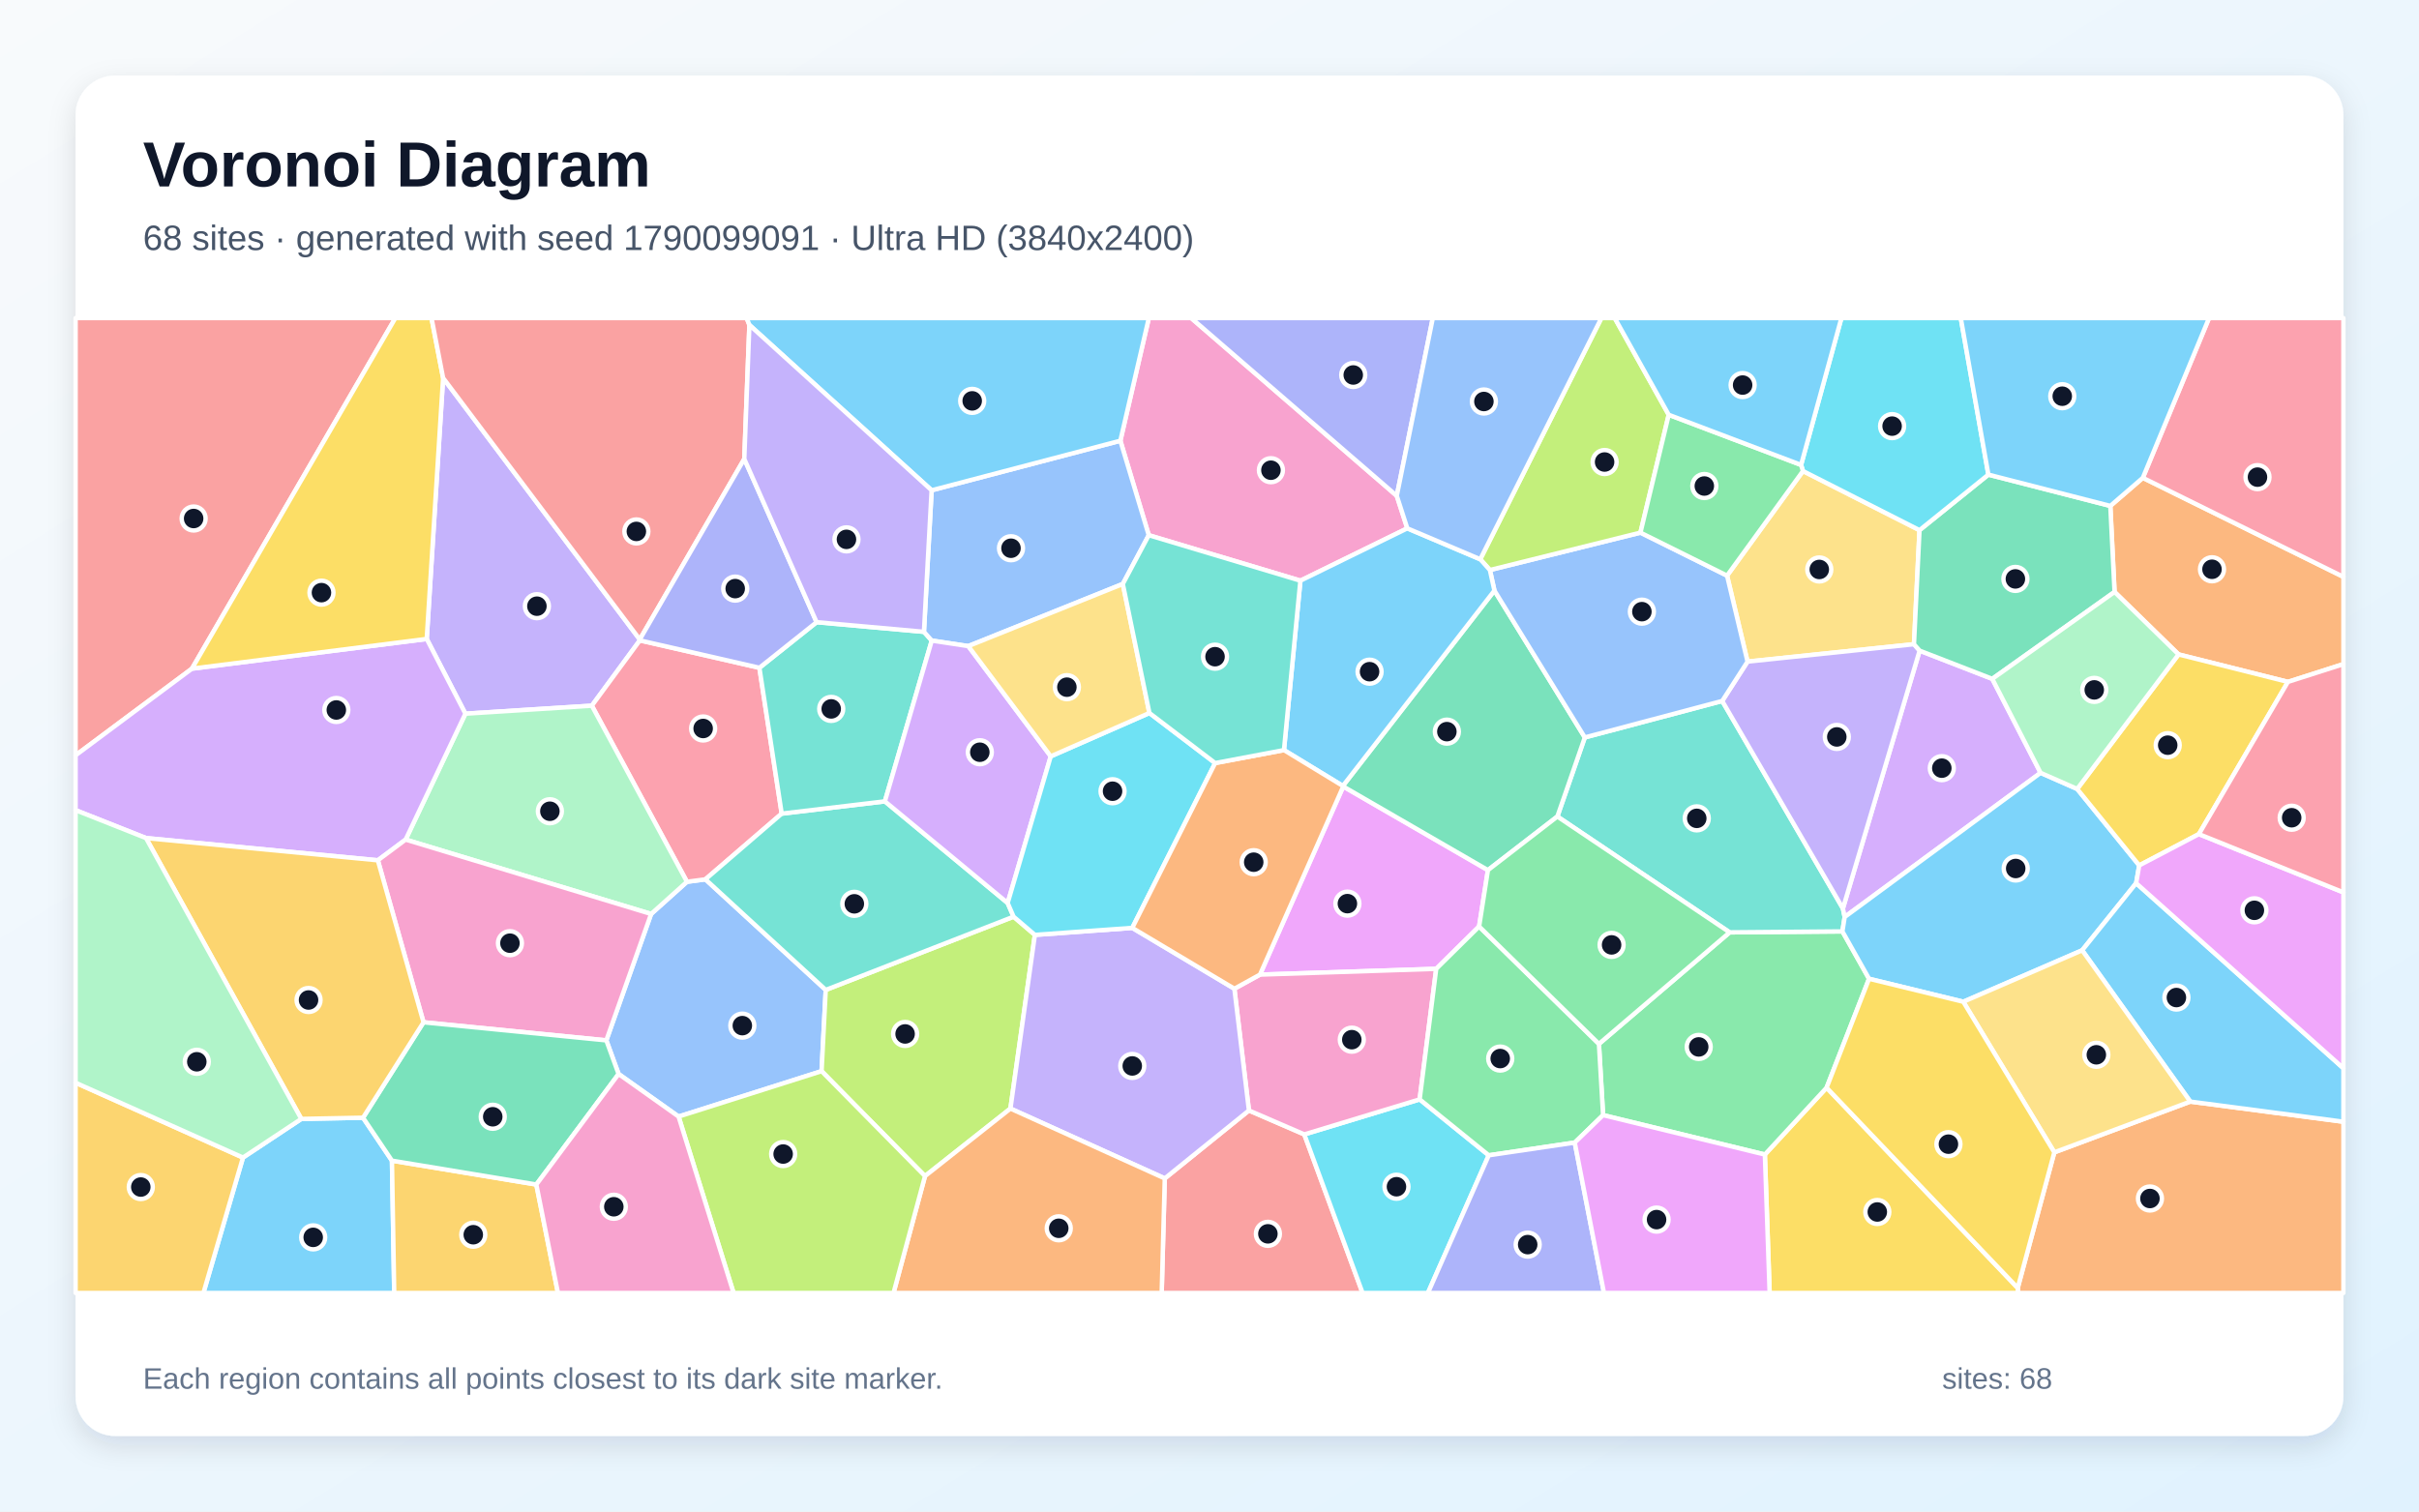
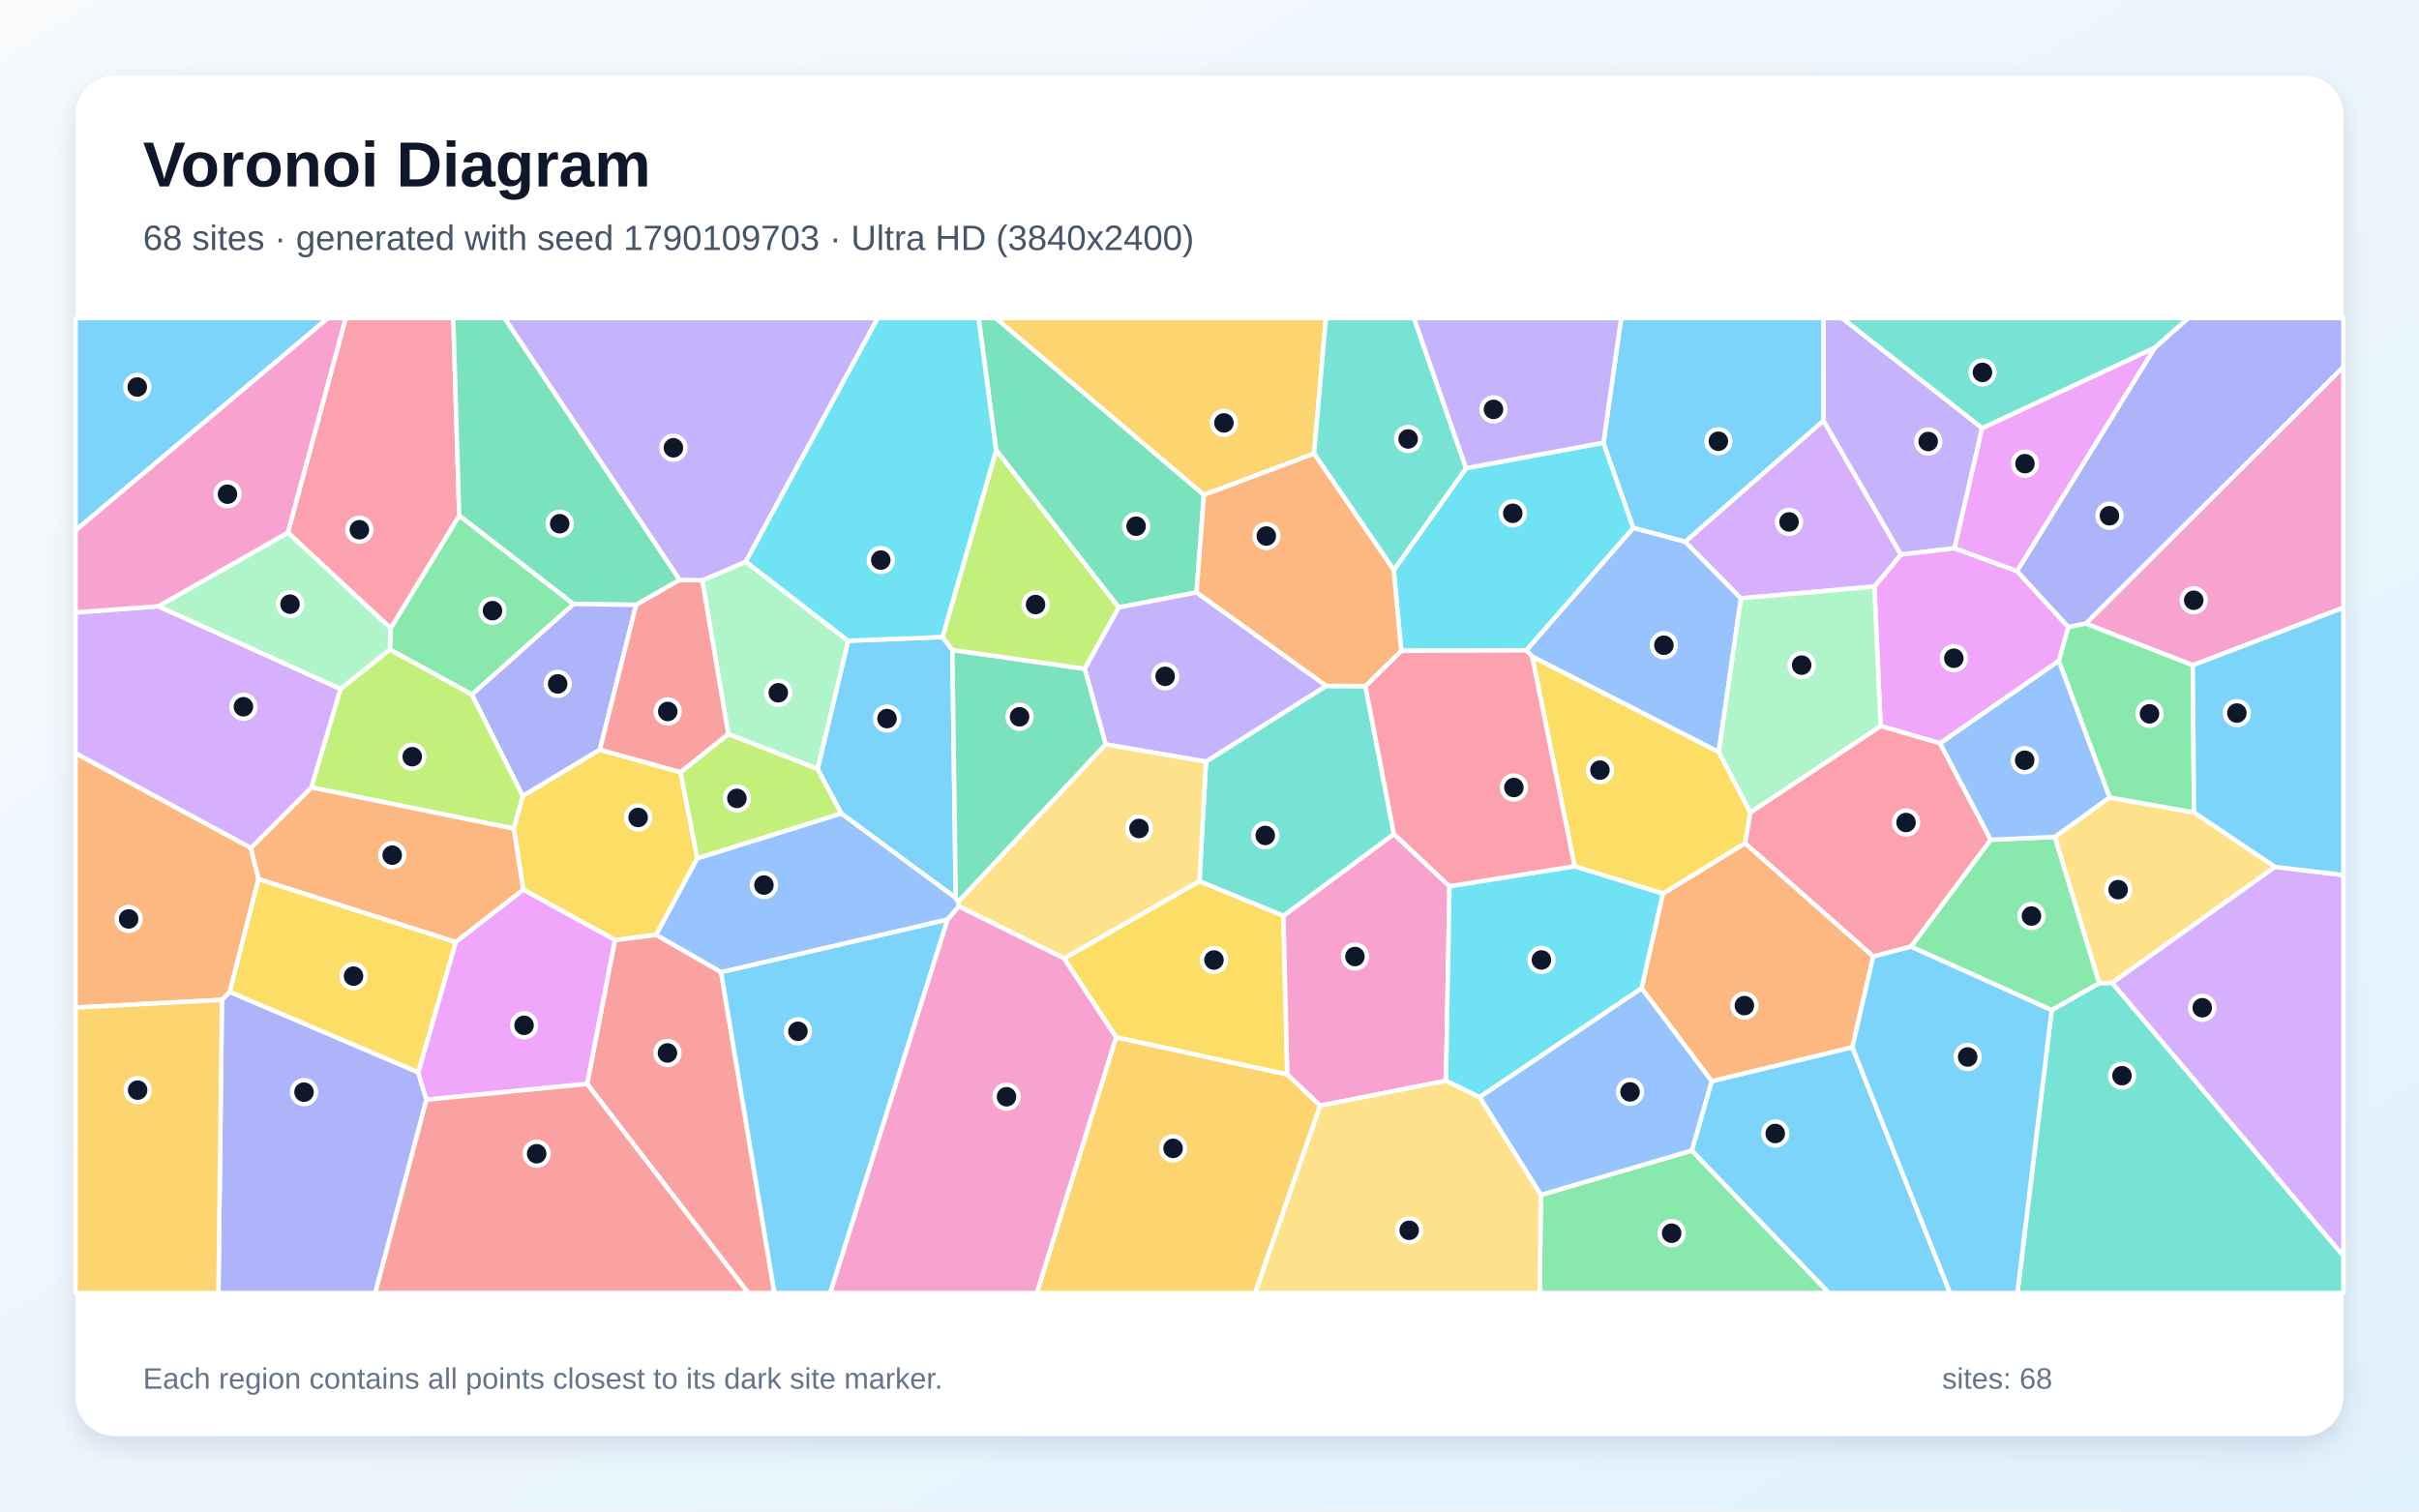
<svg xmlns="http://www.w3.org/2000/svg" width="3840" height="2400" viewBox="0 0 3840 2400" role="img" aria-labelledby="title description">
  <defs>
    <linearGradient id="background" x1="0" y1="0" x2="1" y2="1">
      <stop stop-color="#F8FAFC" />
      <stop offset="1" stop-color="#E0F2FE" />
    </linearGradient>
    <filter id="shadow" x="-5%" y="-5%" width="110%" height="110%">
      <feDropShadow dx="0" dy="15" stdDeviation="22" flood-color="#0F172A" flood-opacity=".12" />
    </filter>
  </defs>
  <rect width="3840" height="2400" fill="url(#background)" />
  <rect x="120" y="120" width="3600" height="2160" rx="63" fill="#FFFFFF" filter="url(#shadow)" />
  <g font-family="Arial, sans-serif">
    <text x="227" y="296" font-size="101" font-weight="700" fill="#0F172A">Voronoi Diagram</text>
-     <text x="227" y="397" font-size="56" fill="#475569">68 sites · generated with seed 1790099091 · Ultra HD (3840x2400)</text>
+     <text x="227" y="397" font-size="56" fill="#475569">68 sites · generated with seed 1790109703 · Ultra HD (3840x2400)</text>
  </g>
  <g stroke="#FFFFFF" stroke-width="7" stroke-linejoin="round">
-     <polygon points="385.7,1838.0 478.3,1776.6 576.3,1774.7 622.2,1842.9 625.8,2053.0 322.9,2053.0" fill="#38BDF8" fill-opacity="0.65" />
-     <polygon points="1015.6,1015.4 1015.7,1016.8 939.5,1120.5 738.8,1133.2 677.4,1014.5 703.4,600.1" fill="#A78BFA" fill-opacity="0.65" />
-     <polygon points="2217.3,787.3 2234.0,838.9 2064.3,922.0 1823.6,849.8 1778.5,699.8 1823.7,505.0 1891.0,505.0" fill="#F472B6" fill-opacity="0.65" />
-     <polygon points="3203.0,2045.0 3261.1,1829.7 3476.9,1749.1 3720.0,1781.1 3720.0,2053.0 3203.4,2053.0" fill="#FB923C" fill-opacity="0.65" />
-     <polygon points="2801.6,1833.2 2899.6,1727.0 3203.0,2045.0 3203.4,2053.0 2809.2,2053.0" fill="#FACC15" fill-opacity="0.65" />
-     <polygon points="2544.8,1770.6 2538.2,1657.5 2745.7,1480.4 2924.7,1478.9 2967.0,1554.1 2899.6,1727.0 2801.6,1833.2" fill="#4ADE80" fill-opacity="0.65" />
-     <polygon points="2733.9,1113.0 2925.5,1442.5 2928.3,1456.0 2924.7,1478.9 2745.7,1480.4 2472.2,1296.5 2515.8,1170.9" fill="#2DD4BF" fill-opacity="0.65" />
-     <polygon points="1077.2,1772.9 982.0,1705.3 962.5,1651.9 1033.6,1451.2 1090.5,1400.1 1119.8,1396.2 1310.8,1571.8 1304.2,1700.8" fill="#60A5FA" fill-opacity="0.65" />
-     <polygon points="2348.0,1471.1 2279.9,1538.3 2000.1,1547.5 2132.3,1248.8 2362.0,1381.6" fill="#E879F9" fill-opacity="0.65" />
-     <polygon points="2362.0,1381.6 2132.3,1248.8 2131.7,1247.9 2372.3,937.7 2515.8,1170.9 2472.2,1296.5" fill="#34D399" fill-opacity="0.65" />
-     <polygon points="1849.0,1871.1 1982.6,1763.2 2070.5,1801.2 2163.0,2053.0 1844.1,2053.0" fill="#F87171" fill-opacity="0.65" />
-     <polygon points="2217.3,787.3 1891.0,505.0 2274.5,505.0" fill="#818CF8" fill-opacity="0.65" />
-     <polygon points="622.2,1842.9 851.4,1880.8 885.7,2053.0 625.8,2053.0" fill="#FBBF24" fill-opacity="0.65" />
-     <polygon points="1468.4,1867.4 1304.2,1700.8 1310.8,1571.8 1609.0,1455.5 1642.8,1484.4 1604.0,1760.2" fill="#A3E635" fill-opacity="0.65" />
-     <polygon points="3162.6,1077.9 3239.3,1227.1 2928.3,1456.0 2925.5,1442.5 3047.3,1033.1" fill="#C084FC" fill-opacity="0.65" />
-     <polygon points="1205.5,1060.3 1240.9,1291.9 1119.8,1396.2 1090.5,1400.1 939.5,1120.5 1015.7,1016.8" fill="#FB7185" fill-opacity="0.65" />
-     <polygon points="2070.5,1801.2 2253.6,1745.6 2363.3,1834.4 2266.7,2053.0 2163.0,2053.0" fill="#22D3EE" fill-opacity="0.65" />
-     <polygon points="1090.5,1400.1 1033.6,1451.2 643.9,1333.1 738.8,1133.2 939.5,1120.5" fill="#86EFAC" fill-opacity="0.65" />
-     <polygon points="2862.1,747.9 3047.1,841.8 3038.3,1022.9 2774.1,1050.5 2741.6,914.0" fill="#FCD34D" fill-opacity="0.65" />
-     <polygon points="3297.4,1252.7 3395.9,1374.1 3391.0,1402.3 3305.3,1508.9 3116.6,1590.6 2967.0,1554.1 2924.7,1478.9 2928.3,1456.0 3239.3,1227.1" fill="#38BDF8" fill-opacity="0.65" />
-     <polygon points="3476.9,1749.1 3305.3,1508.9 3391.0,1402.3 3720.0,1696.2 3720.0,1781.1" fill="#38BDF8" fill-opacity="0.65" />
-     <polygon points="2774.1,1050.5 3038.3,1022.9 3047.3,1033.1 2925.5,1442.5 2733.9,1113.0" fill="#A78BFA" fill-opacity="0.65" />
-     <polygon points="2253.6,1745.6 2070.5,1801.2 1982.6,1763.2 1959.5,1569.9 2000.1,1547.5 2279.9,1538.3" fill="#F472B6" fill-opacity="0.65" />
-     <polygon points="3631.9,1082.7 3458.3,1039.1 3356.7,939.9 3350.0,803.3 3401.6,758.7 3720.0,915.9 3720.0,1054.5" fill="#FB923C" fill-opacity="0.65" />
-     <polygon points="3490.6,1324.4 3395.9,1374.1 3297.4,1252.7 3458.3,1039.1 3631.9,1082.7" fill="#FACC15" fill-opacity="0.65" />
-     <polygon points="2499.8,1814.2 2363.3,1834.4 2253.6,1745.6 2279.9,1538.3 2348.0,1471.1 2538.2,1657.5 2544.8,1770.6" fill="#4ADE80" fill-opacity="0.65" />
-     <polygon points="1404.7,1272.4 1599.6,1433.8 1609.0,1455.5 1310.8,1571.8 1119.8,1396.2 1240.9,1291.9" fill="#2DD4BF" fill-opacity="0.65" />
-     <polygon points="2365.1,905.1 2604.1,845.7 2741.6,914.0 2774.1,1050.5 2733.9,1113.0 2515.8,1170.9 2372.3,937.7" fill="#60A5FA" fill-opacity="0.65" />
-     <polygon points="3391.0,1402.3 3395.9,1374.1 3490.6,1324.4 3720.0,1416.9 3720.0,1696.2" fill="#E879F9" fill-opacity="0.65" />
-     <polygon points="3156.4,753.6 3350.0,803.3 3356.7,939.9 3162.6,1077.9 3047.3,1033.1 3038.3,1022.9 3047.1,841.8" fill="#34D399" fill-opacity="0.65" />
-     <polygon points="304.7,1061.7 120.0,1199.3 120.0,505.0 627.6,505.0" fill="#F87171" fill-opacity="0.65" />
-     <polygon points="2363.3,1834.4 2499.8,1814.2 2546.2,2053.0 2266.7,2053.0" fill="#818CF8" fill-opacity="0.65" />
-     <polygon points="120.0,1719.2 385.7,1838.0 322.9,2053.0 120.0,2053.0" fill="#FBBF24" fill-opacity="0.65" />
-     <polygon points="2649.0,658.6 2604.1,845.7 2365.1,905.1 2349.8,888.0 2542.1,505.0 2563.3,505.0" fill="#A3E635" fill-opacity="0.65" />
-     <polygon points="304.7,1061.7 677.4,1014.5 738.8,1133.2 643.9,1333.1 599.8,1366.0 231.8,1330.7 120.0,1286.4 120.0,1199.3" fill="#C084FC" fill-opacity="0.65" />
-     <polygon points="3401.6,758.7 3506.7,505.0 3720.0,505.0 3720.0,915.9" fill="#FB7185" fill-opacity="0.65" />
-     <polygon points="3156.4,753.6 3047.1,841.8 2862.1,747.9 2859.1,738.2 2923.1,505.0 3112.6,505.0" fill="#22D3EE" fill-opacity="0.65" />
-     <polygon points="3356.7,939.9 3458.3,1039.1 3297.4,1252.7 3239.3,1227.1 3162.6,1077.9" fill="#86EFAC" fill-opacity="0.65" />
-     <polygon points="3116.6,1590.6 3305.3,1508.9 3476.9,1749.1 3261.1,1829.7" fill="#FCD34D" fill-opacity="0.65" />
-     <polygon points="2349.8,888.0 2365.1,905.1 2372.3,937.7 2131.7,1247.9 2038.2,1191.0 2064.3,922.0 2234.0,838.9" fill="#38BDF8" fill-opacity="0.65" />
-     <polygon points="3401.6,758.7 3350.0,803.3 3156.4,753.6 3112.6,505.0 3506.7,505.0" fill="#38BDF8" fill-opacity="0.65" />
-     <polygon points="1604.0,1760.2 1642.8,1484.4 1797.4,1473.3 1959.5,1569.9 1982.6,1763.2 1849.0,1871.1" fill="#A78BFA" fill-opacity="0.65" />
-     <polygon points="599.8,1366.0 643.9,1333.1 1033.6,1451.2 962.5,1651.9 672.3,1623.2" fill="#F472B6" fill-opacity="0.65" />
-     <polygon points="1468.4,1867.4 1604.0,1760.2 1849.0,1871.1 1844.1,2053.0 1418.4,2053.0" fill="#FB923C" fill-opacity="0.65" />
-     <polygon points="703.4,600.1 677.4,1014.5 304.7,1061.7 627.6,505.0 685.0,505.0" fill="#FACC15" fill-opacity="0.65" />
-     <polygon points="2859.1,738.2 2862.1,747.9 2741.6,914.0 2604.1,845.7 2649.0,658.6" fill="#4ADE80" fill-opacity="0.65" />
-     <polygon points="1296.3,987.9 1466.7,1003.2 1479.1,1017.1 1404.7,1272.4 1240.9,1291.9 1205.5,1060.3" fill="#2DD4BF" fill-opacity="0.65" />
-     <polygon points="1782.4,927.2 1537.1,1025.9 1479.1,1017.1 1466.7,1003.2 1478.9,778.5 1778.5,699.8 1823.6,849.8" fill="#60A5FA" fill-opacity="0.65" />
-     <polygon points="2499.8,1814.2 2544.8,1770.6 2801.6,1833.2 2809.2,2053.0 2546.2,2053.0" fill="#E879F9" fill-opacity="0.65" />
-     <polygon points="851.4,1880.8 622.2,1842.9 576.3,1774.7 672.3,1623.2 962.5,1651.9 982.0,1705.3" fill="#34D399" fill-opacity="0.65" />
-     <polygon points="1189.6,516.0 1181.5,728.7 1015.6,1015.4 703.4,600.1 685.0,505.0 1185.3,505.0" fill="#F87171" fill-opacity="0.65" />
-     <polygon points="1296.3,987.9 1205.5,1060.3 1015.7,1016.8 1015.6,1015.4 1181.5,728.7" fill="#818CF8" fill-opacity="0.65" />
-     <polygon points="231.8,1330.7 599.8,1366.0 672.3,1623.2 576.3,1774.7 478.3,1776.6" fill="#FBBF24" fill-opacity="0.65" />
-     <polygon points="1077.2,1772.9 1304.2,1700.8 1468.4,1867.4 1418.4,2053.0 1164.5,2053.0" fill="#A3E635" fill-opacity="0.65" />
-     <polygon points="1537.1,1025.9 1668.0,1200.9 1599.6,1433.8 1404.7,1272.4 1479.1,1017.1" fill="#C084FC" fill-opacity="0.65" />
-     <polygon points="3490.6,1324.4 3631.9,1082.7 3720.0,1054.5 3720.0,1416.9" fill="#FB7185" fill-opacity="0.65" />
-     <polygon points="1824.6,1132.1 1929.0,1211.6 1797.4,1473.3 1642.8,1484.4 1609.0,1455.5 1599.6,1433.8 1668.0,1200.9" fill="#22D3EE" fill-opacity="0.65" />
-     <polygon points="231.8,1330.7 478.3,1776.6 385.7,1838.0 120.0,1719.2 120.0,1286.4" fill="#86EFAC" fill-opacity="0.65" />
-     <polygon points="1824.6,1132.1 1668.0,1200.9 1537.1,1025.9 1782.4,927.2" fill="#FCD34D" fill-opacity="0.65" />
-     <polygon points="2859.1,738.2 2649.0,658.6 2563.3,505.0 2923.1,505.0" fill="#38BDF8" fill-opacity="0.65" />
-     <polygon points="1778.5,699.8 1478.9,778.5 1189.6,516.0 1185.3,505.0 1823.7,505.0" fill="#38BDF8" fill-opacity="0.65" />
-     <polygon points="1478.9,778.5 1466.7,1003.2 1296.3,987.9 1181.5,728.7 1189.6,516.0" fill="#A78BFA" fill-opacity="0.65" />
-     <polygon points="851.4,1880.8 982.0,1705.3 1077.2,1772.9 1164.5,2053.0 885.7,2053.0" fill="#F472B6" fill-opacity="0.65" />
-     <polygon points="1959.5,1569.9 1797.4,1473.3 1929.0,1211.6 2038.2,1191.0 2131.7,1247.9 2132.3,1248.8 2000.1,1547.5" fill="#FB923C" fill-opacity="0.65" />
-     <polygon points="2899.6,1727.0 2967.0,1554.1 3116.6,1590.6 3261.1,1829.7 3203.0,2045.0" fill="#FACC15" fill-opacity="0.65" />
-     <polygon points="2348.0,1471.1 2362.0,1381.6 2472.2,1296.5 2745.7,1480.4 2538.2,1657.5" fill="#4ADE80" fill-opacity="0.65" />
-     <polygon points="2038.2,1191.0 1929.0,1211.6 1824.6,1132.1 1782.4,927.2 1823.6,849.8 2064.3,922.0" fill="#2DD4BF" fill-opacity="0.65" />
-     <polygon points="2349.8,888.0 2234.0,838.9 2217.3,787.3 2274.5,505.0 2542.1,505.0" fill="#60A5FA" fill-opacity="0.65" />
+     <polygon points="1297.9,1221.1 1346.3,1017.4 1496.1,1011.5 1511.8,1032.0 1517.2,1425.9 1335.3,1291.5" fill="#38BDF8" fill-opacity="0.65" />
+     <polygon points="3146.6,679.7 3102.8,870.5 3017.4,880.7 2894.4,667.9 2894.5,505.0 2924.2,505.0" fill="#A78BFA" fill-opacity="0.65" />
+     <polygon points="3480.9,1056.3 3311.0,990.2 3720.0,582.4 3720.0,964.9" fill="#F472B6" fill-opacity="0.65" />
+     <polygon points="398.4,1346.3 410.4,1395.9 364.8,1574.9 352.3,1587.6 120.0,1599.8 120.0,1195.9" fill="#FB923C" fill-opacity="0.65" />
+     <polygon points="1771.9,1647.2 1689.1,1521.7 1904.0,1399.1 2037.4,1454.0 2043.5,1706.2" fill="#FACC15" fill-opacity="0.65" />
+     <polygon points="2446.0,1897.3 2685.6,1826.8 2903.5,2053.0 2444.2,2053.0" fill="#4ADE80" fill-opacity="0.65" />
+     <polygon points="3256.9,1603.7 3332.3,1561.0 3353.0,1560.6 3720.0,1994.1 3720.0,2053.0 3202.5,2053.0" fill="#2DD4BF" fill-opacity="0.65" />
+     <polygon points="2432.2,1042.6 2422.8,1032.6 2592.7,838.0 2675.1,860.0 2763.7,950.0 2728.4,1194.2" fill="#60A5FA" fill-opacity="0.65" />
+     <polygon points="3268.2,1049.5 3079.8,1180.3 2985.4,1152.8 2975.4,931.4 3017.4,880.7 3102.8,870.5 3201.9,906.7 3283.5,995.8" fill="#E879F9" fill-opacity="0.65" />
+     <polygon points="1911.2,785.8 1899.5,940.6 1775.8,964.5 1581.3,714.9 1553.4,505.0 1580.9,505.0" fill="#34D399" fill-opacity="0.65" />
+     <polygon points="932.0,1721.1 976.1,1492.5 1041.7,1484.3 1144.7,1543.5 1229.3,2053.0 1187.8,2053.0" fill="#F87171" fill-opacity="0.65" />
+     <polygon points="352.3,1587.6 364.8,1574.9 663.8,1702.5 677.0,1746.1 595.8,2053.0 346.7,2053.0" fill="#818CF8" fill-opacity="0.65" />
+     <polygon points="2086.0,720.3 1911.2,785.8 1580.9,505.0 2104.8,505.0" fill="#FBBF24" fill-opacity="0.65" />
+     <polygon points="540.5,1093.9 618.9,1031.1 749.3,1102.7 829.9,1263.7 815.9,1315.8 494.2,1250.3" fill="#A3E635" fill-opacity="0.65" />
+     <polygon points="2975.4,931.4 2763.7,950.0 2675.1,860.0 2894.4,667.9 3017.4,880.7" fill="#C084FC" fill-opacity="0.65" />
+     <polygon points="3160.2,1333.3 3033.8,1503.0 2973.7,1518.8 2770.0,1338.9 2778.3,1290.1 2985.4,1152.8 3079.8,1180.3" fill="#FB7185" fill-opacity="0.65" />
+     <polygon points="2212.5,905.1 2327.3,743.4 2545.4,702.9 2592.7,838.0 2422.8,1032.6 2224.3,1033.4" fill="#22D3EE" fill-opacity="0.65" />
+     <polygon points="2975.4,931.4 2985.4,1152.8 2778.3,1290.1 2728.4,1194.2 2763.7,950.0" fill="#86EFAC" fill-opacity="0.65" />
+     <polygon points="3611.6,1376.5 3353.0,1560.6 3332.3,1561.0 3261.8,1328.9 3348.8,1266.1 3482.9,1290.0" fill="#FCD34D" fill-opacity="0.65" />
+     <polygon points="2685.6,1826.8 2717.2,1716.7 2940.5,1662.7 3095.6,2053.0 2903.5,2053.0" fill="#38BDF8" fill-opacity="0.65" />
+     <polygon points="1144.7,1543.5 1504.3,1459.9 1318.1,2053.0 1229.3,2053.0" fill="#38BDF8" fill-opacity="0.65" />
+     <polygon points="1755.2,1182.0 1721.8,1061.9 1775.8,964.5 1899.5,940.6 2105.5,1089.1 1914.4,1209.4" fill="#A78BFA" fill-opacity="0.65" />
+     <polygon points="2095.7,1755.6 2043.5,1706.2 2037.4,1454.0 2212.7,1324.2 2301.0,1407.1 2295.4,1716.1" fill="#F472B6" fill-opacity="0.65" />
+     <polygon points="494.2,1250.3 815.9,1315.8 830.8,1412.7 723.4,1495.9 410.4,1395.9 398.4,1346.3" fill="#FB923C" fill-opacity="0.65" />
+     <polygon points="952.0,1190.3 1080.4,1226.1 1106.9,1362.8 1041.7,1484.3 976.1,1492.5 830.8,1412.7 815.9,1315.8 829.9,1263.7" fill="#FACC15" fill-opacity="0.65" />
+     <polygon points="910.7,959.1 749.3,1102.7 618.9,1031.1 620.0,997.6 729.0,818.5" fill="#4ADE80" fill-opacity="0.65" />
+     <polygon points="1914.4,1209.4 2105.5,1089.1 2167.5,1089.4 2212.7,1324.2 2037.4,1454.0 1904.0,1399.1" fill="#2DD4BF" fill-opacity="0.65" />
+     <polygon points="1521.2,1432.1 1522.3,1439.3 1504.3,1459.9 1144.7,1543.5 1041.7,1484.3 1106.9,1362.8 1335.3,1291.5 1517.2,1425.9" fill="#60A5FA" fill-opacity="0.65" />
+     <polygon points="677.0,1746.1 663.8,1702.5 723.4,1495.9 830.8,1412.7 976.1,1492.5 932.0,1721.1" fill="#E879F9" fill-opacity="0.65" />
+     <polygon points="1721.8,1061.9 1755.2,1182.0 1521.2,1432.1 1517.2,1425.9 1511.8,1032.0" fill="#34D399" fill-opacity="0.65" />
+     <polygon points="1009.6,960.3 1078.6,920.6 1115.0,921.4 1156.4,1165.7 1080.4,1226.1 952.0,1190.3" fill="#F87171" fill-opacity="0.65" />
+     <polygon points="3311.0,990.2 3283.5,995.8 3201.9,906.7 3420.6,552.0 3473.8,505.0 3720.0,505.0 3720.0,582.4" fill="#818CF8" fill-opacity="0.65" />
+     <polygon points="120.0,1599.8 352.3,1587.6 346.7,2053.0 120.0,2053.0" fill="#FBBF24" fill-opacity="0.65" />
+     <polygon points="1581.3,714.9 1775.8,964.5 1721.8,1061.9 1511.8,1032.0 1496.1,1011.5" fill="#A3E635" fill-opacity="0.65" />
+     <polygon points="251.5,962.6 540.5,1093.9 494.2,1250.3 398.4,1346.3 120.0,1195.9 120.0,972.4" fill="#C084FC" fill-opacity="0.65" />
+     <polygon points="729.0,818.5 620.0,997.6 457.0,845.7 548.7,505.0 719.6,505.0" fill="#FB7185" fill-opacity="0.65" />
+     <polygon points="2348.7,1742.2 2295.4,1716.1 2301.0,1407.1 2499.6,1375.4 2639.9,1418.7 2606.0,1569.3" fill="#22D3EE" fill-opacity="0.65" />
+     <polygon points="1156.4,1165.7 1115.0,921.4 1183.9,891.9 1346.3,1017.4 1297.9,1221.1" fill="#86EFAC" fill-opacity="0.65" />
+     <polygon points="1755.2,1182.0 1914.4,1209.4 1904.0,1399.1 1689.1,1521.7 1522.3,1439.3 1521.2,1432.1" fill="#FCD34D" fill-opacity="0.65" />
+     <polygon points="120.0,842.2 120.0,505.0 520.8,505.0" fill="#38BDF8" fill-opacity="0.65" />
+     <polygon points="2675.1,860.0 2592.7,838.0 2545.4,702.9 2573.5,505.0 2894.5,505.0 2894.4,667.9" fill="#38BDF8" fill-opacity="0.65" />
+     <polygon points="1183.9,891.9 1115.0,921.4 1078.6,920.6 800.7,505.0 1393.4,505.0" fill="#A78BFA" fill-opacity="0.65" />
+     <polygon points="1504.3,1459.9 1522.3,1439.3 1689.1,1521.7 1771.9,1647.2 1646.1,2053.0 1318.1,2053.0" fill="#F472B6" fill-opacity="0.65" />
+     <polygon points="2770.0,1338.9 2973.7,1518.8 2940.5,1662.7 2717.2,1716.7 2606.0,1569.3 2639.9,1418.7" fill="#FB923C" fill-opacity="0.65" />
+     <polygon points="2639.9,1418.7 2499.6,1375.4 2432.2,1042.6 2728.4,1194.2 2778.3,1290.1 2770.0,1338.9" fill="#FACC15" fill-opacity="0.65" />
+     <polygon points="3482.9,1290.0 3348.8,1266.1 3268.2,1049.5 3283.5,995.8 3311.0,990.2 3480.9,1056.3" fill="#4ADE80" fill-opacity="0.65" />
+     <polygon points="2327.3,743.4 2212.5,905.1 2086.0,720.3 2104.8,505.0 2244.6,505.0" fill="#2DD4BF" fill-opacity="0.65" />
+     <polygon points="2348.7,1742.2 2606.0,1569.3 2717.2,1716.7 2685.6,1826.8 2446.0,1897.3" fill="#60A5FA" fill-opacity="0.65" />
+     <polygon points="3420.6,552.0 3201.9,906.7 3102.8,870.5 3146.6,679.7" fill="#E879F9" fill-opacity="0.65" />
+     <polygon points="1078.6,920.6 1009.6,960.3 910.7,959.1 729.0,818.5 719.6,505.0 800.7,505.0" fill="#34D399" fill-opacity="0.65" />
+     <polygon points="677.0,1746.1 932.0,1721.1 1187.8,2053.0 595.8,2053.0" fill="#F87171" fill-opacity="0.65" />
+     <polygon points="1009.6,960.3 952.0,1190.3 829.9,1263.7 749.3,1102.7 910.7,959.1" fill="#818CF8" fill-opacity="0.65" />
+     <polygon points="1771.9,1647.2 2043.5,1706.2 2095.7,1755.6 1992.5,2053.0 1646.1,2053.0" fill="#FBBF24" fill-opacity="0.65" />
+     <polygon points="1106.9,1362.8 1080.4,1226.1 1156.4,1165.7 1297.9,1221.1 1335.3,1291.5" fill="#A3E635" fill-opacity="0.65" />
+     <polygon points="3353.0,1560.6 3611.6,1376.5 3720.0,1389.3 3720.0,1994.1" fill="#C084FC" fill-opacity="0.65" />
+     <polygon points="2499.6,1375.4 2301.0,1407.1 2212.7,1324.2 2167.5,1089.4 2224.3,1033.4 2422.8,1032.6 2432.2,1042.6" fill="#FB7185" fill-opacity="0.65" />
+     <polygon points="1581.3,714.9 1496.1,1011.5 1346.3,1017.4 1183.9,891.9 1393.4,505.0 1553.4,505.0" fill="#22D3EE" fill-opacity="0.65" />
+     <polygon points="457.0,845.7 620.0,997.6 618.9,1031.1 540.5,1093.9 251.5,962.6" fill="#86EFAC" fill-opacity="0.65" />
+     <polygon points="2095.7,1755.6 2295.4,1716.1 2348.7,1742.2 2446.0,1897.3 2444.2,2053.0 1992.5,2053.0" fill="#FCD34D" fill-opacity="0.65" />
+     <polygon points="3611.6,1376.5 3482.9,1290.0 3480.9,1056.3 3720.0,964.9 3720.0,1389.3" fill="#38BDF8" fill-opacity="0.65" />
+     <polygon points="2940.5,1662.7 2973.7,1518.8 3033.8,1503.0 3256.9,1603.7 3202.5,2053.0 3095.6,2053.0" fill="#38BDF8" fill-opacity="0.65" />
+     <polygon points="2545.4,702.9 2327.3,743.4 2244.6,505.0 2573.5,505.0" fill="#A78BFA" fill-opacity="0.65" />
+     <polygon points="457.0,845.7 251.5,962.6 120.0,972.4 120.0,842.2 520.8,505.0 548.7,505.0" fill="#F472B6" fill-opacity="0.65" />
+     <polygon points="2086.0,720.3 2212.5,905.1 2224.3,1033.4 2167.5,1089.4 2105.5,1089.1 1899.5,940.6 1911.2,785.8" fill="#FB923C" fill-opacity="0.65" />
+     <polygon points="663.8,1702.5 364.8,1574.9 410.4,1395.9 723.4,1495.9" fill="#FACC15" fill-opacity="0.65" />
+     <polygon points="3261.8,1328.9 3332.3,1561.0 3256.9,1603.7 3033.8,1503.0 3160.2,1333.3" fill="#4ADE80" fill-opacity="0.65" />
+     <polygon points="3420.6,552.0 3146.6,679.7 2924.2,505.0 3473.8,505.0" fill="#2DD4BF" fill-opacity="0.65" />
+     <polygon points="3348.8,1266.1 3261.8,1328.9 3160.2,1333.3 3079.8,1180.3 3268.2,1049.5" fill="#60A5FA" fill-opacity="0.65" />
  </g>
  <g>
-     <circle cx="497.2" cy="1964.7" r="19" fill="#0F172A" stroke="#FFFFFF" stroke-width="7" />
-     <circle cx="852.3" cy="962.5" r="19" fill="#0F172A" stroke="#FFFFFF" stroke-width="7" />
-     <circle cx="2017.5" cy="746.6" r="19" fill="#0F172A" stroke="#FFFFFF" stroke-width="7" />
-     <circle cx="3412.9" cy="1903.0" r="19" fill="#0F172A" stroke="#FFFFFF" stroke-width="7" />
-     <circle cx="2980.1" cy="1924.4" r="19" fill="#0F172A" stroke="#FFFFFF" stroke-width="7" />
-     <circle cx="2696.6" cy="1662.3" r="19" fill="#0F172A" stroke="#FFFFFF" stroke-width="7" />
-     <circle cx="2693.5" cy="1299.4" r="19" fill="#0F172A" stroke="#FFFFFF" stroke-width="7" />
-     <circle cx="1178.4" cy="1628.5" r="19" fill="#0F172A" stroke="#FFFFFF" stroke-width="7" />
-     <circle cx="2138.9" cy="1434.8" r="19" fill="#0F172A" stroke="#FFFFFF" stroke-width="7" />
-     <circle cx="2296.8" cy="1161.7" r="19" fill="#0F172A" stroke="#FFFFFF" stroke-width="7" />
-     <circle cx="2012.7" cy="1959.1" r="19" fill="#0F172A" stroke="#FFFFFF" stroke-width="7" />
-     <circle cx="2148.2" cy="595.4" r="19" fill="#0F172A" stroke="#FFFFFF" stroke-width="7" />
-     <circle cx="751.3" cy="1960.5" r="19" fill="#0F172A" stroke="#FFFFFF" stroke-width="7" />
-     <circle cx="1436.8" cy="1641.7" r="19" fill="#0F172A" stroke="#FFFFFF" stroke-width="7" />
-     <circle cx="3082.5" cy="1219.7" r="19" fill="#0F172A" stroke="#FFFFFF" stroke-width="7" />
-     <circle cx="1116.2" cy="1156.7" r="19" fill="#0F172A" stroke="#FFFFFF" stroke-width="7" />
-     <circle cx="2216.8" cy="1884.3" r="19" fill="#0F172A" stroke="#FFFFFF" stroke-width="7" />
-     <circle cx="872.9" cy="1288.1" r="19" fill="#0F172A" stroke="#FFFFFF" stroke-width="7" />
-     <circle cx="2888.0" cy="904.2" r="19" fill="#0F172A" stroke="#FFFFFF" stroke-width="7" />
-     <circle cx="3199.8" cy="1379.0" r="19" fill="#0F172A" stroke="#FFFFFF" stroke-width="7" />
-     <circle cx="3454.9" cy="1583.9" r="19" fill="#0F172A" stroke="#FFFFFF" stroke-width="7" />
-     <circle cx="2915.8" cy="1170.1" r="19" fill="#0F172A" stroke="#FFFFFF" stroke-width="7" />
-     <circle cx="2145.9" cy="1650.8" r="19" fill="#0F172A" stroke="#FFFFFF" stroke-width="7" />
-     <circle cx="3511.4" cy="903.9" r="19" fill="#0F172A" stroke="#FFFFFF" stroke-width="7" />
-     <circle cx="3441.1" cy="1183.2" r="19" fill="#0F172A" stroke="#FFFFFF" stroke-width="7" />
-     <circle cx="2381.5" cy="1680.8" r="19" fill="#0F172A" stroke="#FFFFFF" stroke-width="7" />
-     <circle cx="1356.2" cy="1435.1" r="19" fill="#0F172A" stroke="#FFFFFF" stroke-width="7" />
-     <circle cx="2606.4" cy="971.2" r="19" fill="#0F172A" stroke="#FFFFFF" stroke-width="7" />
-     <circle cx="3578.7" cy="1445.4" r="19" fill="#0F172A" stroke="#FFFFFF" stroke-width="7" />
-     <circle cx="3199.3" cy="919.2" r="19" fill="#0F172A" stroke="#FFFFFF" stroke-width="7" />
-     <circle cx="307.4" cy="823.3" r="19" fill="#0F172A" stroke="#FFFFFF" stroke-width="7" />
-     <circle cx="2425.1" cy="1976.2" r="19" fill="#0F172A" stroke="#FFFFFF" stroke-width="7" />
-     <circle cx="223.5" cy="1884.8" r="19" fill="#0F172A" stroke="#FFFFFF" stroke-width="7" />
-     <circle cx="2547.2" cy="733.6" r="19" fill="#0F172A" stroke="#FFFFFF" stroke-width="7" />
-     <circle cx="533.9" cy="1127.3" r="19" fill="#0F172A" stroke="#FFFFFF" stroke-width="7" />
-     <circle cx="3583.6" cy="757.6" r="19" fill="#0F172A" stroke="#FFFFFF" stroke-width="7" />
-     <circle cx="3003.6" cy="676.6" r="19" fill="#0F172A" stroke="#FFFFFF" stroke-width="7" />
-     <circle cx="3324.5" cy="1095.4" r="19" fill="#0F172A" stroke="#FFFFFF" stroke-width="7" />
-     <circle cx="3327.8" cy="1674.8" r="19" fill="#0F172A" stroke="#FFFFFF" stroke-width="7" />
-     <circle cx="2174.1" cy="1066.5" r="19" fill="#0F172A" stroke="#FFFFFF" stroke-width="7" />
-     <circle cx="3273.7" cy="629.1" r="19" fill="#0F172A" stroke="#FFFFFF" stroke-width="7" />
-     <circle cx="1797.4" cy="1692.5" r="19" fill="#0F172A" stroke="#FFFFFF" stroke-width="7" />
-     <circle cx="809.5" cy="1497.6" r="19" fill="#0F172A" stroke="#FFFFFF" stroke-width="7" />
-     <circle cx="1680.7" cy="1950.3" r="19" fill="#0F172A" stroke="#FFFFFF" stroke-width="7" />
-     <circle cx="510.3" cy="941.0" r="19" fill="#0F172A" stroke="#FFFFFF" stroke-width="7" />
-     <circle cx="2705.5" cy="771.7" r="19" fill="#0F172A" stroke="#FFFFFF" stroke-width="7" />
-     <circle cx="1319.5" cy="1125.6" r="19" fill="#0F172A" stroke="#FFFFFF" stroke-width="7" />
-     <circle cx="1604.9" cy="870.5" r="19" fill="#0F172A" stroke="#FFFFFF" stroke-width="7" />
-     <circle cx="2629.7" cy="1936.5" r="19" fill="#0F172A" stroke="#FFFFFF" stroke-width="7" />
-     <circle cx="782.2" cy="1773.2" r="19" fill="#0F172A" stroke="#FFFFFF" stroke-width="7" />
-     <circle cx="1010.2" cy="843.8" r="19" fill="#0F172A" stroke="#FFFFFF" stroke-width="7" />
-     <circle cx="1167.1" cy="934.6" r="19" fill="#0F172A" stroke="#FFFFFF" stroke-width="7" />
-     <circle cx="489.8" cy="1587.8" r="19" fill="#0F172A" stroke="#FFFFFF" stroke-width="7" />
-     <circle cx="1243.2" cy="1832.4" r="19" fill="#0F172A" stroke="#FFFFFF" stroke-width="7" />
-     <circle cx="1555.4" cy="1194.4" r="19" fill="#0F172A" stroke="#FFFFFF" stroke-width="7" />
-     <circle cx="3637.9" cy="1298.4" r="19" fill="#0F172A" stroke="#FFFFFF" stroke-width="7" />
-     <circle cx="1766.1" cy="1256.3" r="19" fill="#0F172A" stroke="#FFFFFF" stroke-width="7" />
-     <circle cx="312.4" cy="1685.9" r="19" fill="#0F172A" stroke="#FFFFFF" stroke-width="7" />
-     <circle cx="1693.6" cy="1091.1" r="19" fill="#0F172A" stroke="#FFFFFF" stroke-width="7" />
-     <circle cx="2766.3" cy="611.4" r="19" fill="#0F172A" stroke="#FFFFFF" stroke-width="7" />
-     <circle cx="1543.3" cy="636.5" r="19" fill="#0F172A" stroke="#FFFFFF" stroke-width="7" />
-     <circle cx="1343.7" cy="856.4" r="19" fill="#0F172A" stroke="#FFFFFF" stroke-width="7" />
-     <circle cx="974.4" cy="1916.1" r="19" fill="#0F172A" stroke="#FFFFFF" stroke-width="7" />
-     <circle cx="1990.2" cy="1369.0" r="19" fill="#0F172A" stroke="#FFFFFF" stroke-width="7" />
-     <circle cx="3093.0" cy="1816.7" r="19" fill="#0F172A" stroke="#FFFFFF" stroke-width="7" />
-     <circle cx="2558.3" cy="1500.3" r="19" fill="#0F172A" stroke="#FFFFFF" stroke-width="7" />
-     <circle cx="1928.8" cy="1042.7" r="19" fill="#0F172A" stroke="#FFFFFF" stroke-width="7" />
-     <circle cx="2355.6" cy="637.5" r="19" fill="#0F172A" stroke="#FFFFFF" stroke-width="7" />
+     <circle cx="1408.1" cy="1141.0" r="19" fill="#0F172A" stroke="#FFFFFF" stroke-width="7" />
+     <circle cx="3060.9" cy="701.0" r="19" fill="#0F172A" stroke="#FFFFFF" stroke-width="7" />
+     <circle cx="3482.4" cy="953.1" r="19" fill="#0F172A" stroke="#FFFFFF" stroke-width="7" />
+     <circle cx="204.2" cy="1459.1" r="19" fill="#0F172A" stroke="#FFFFFF" stroke-width="7" />
+     <circle cx="1927.1" cy="1524.3" r="19" fill="#0F172A" stroke="#FFFFFF" stroke-width="7" />
+     <circle cx="2653.6" cy="1958.1" r="19" fill="#0F172A" stroke="#FFFFFF" stroke-width="7" />
+     <circle cx="3368.5" cy="1708.0" r="19" fill="#0F172A" stroke="#FFFFFF" stroke-width="7" />
+     <circle cx="2641.3" cy="1024.5" r="19" fill="#0F172A" stroke="#FFFFFF" stroke-width="7" />
+     <circle cx="3101.6" cy="1045.2" r="19" fill="#0F172A" stroke="#FFFFFF" stroke-width="7" />
+     <circle cx="1803.5" cy="835.5" r="19" fill="#0F172A" stroke="#FFFFFF" stroke-width="7" />
+     <circle cx="1059.5" cy="1671.9" r="19" fill="#0F172A" stroke="#FFFFFF" stroke-width="7" />
+     <circle cx="482.6" cy="1734.1" r="19" fill="#0F172A" stroke="#FFFFFF" stroke-width="7" />
+     <circle cx="1942.9" cy="671.5" r="19" fill="#0F172A" stroke="#FFFFFF" stroke-width="7" />
+     <circle cx="654.4" cy="1201.5" r="19" fill="#0F172A" stroke="#FFFFFF" stroke-width="7" />
+     <circle cx="2840.0" cy="828.7" r="19" fill="#0F172A" stroke="#FFFFFF" stroke-width="7" />
+     <circle cx="3025.7" cy="1306.0" r="19" fill="#0F172A" stroke="#FFFFFF" stroke-width="7" />
+     <circle cx="2401.4" cy="815.0" r="19" fill="#0F172A" stroke="#FFFFFF" stroke-width="7" />
+     <circle cx="2860.0" cy="1056.1" r="19" fill="#0F172A" stroke="#FFFFFF" stroke-width="7" />
+     <circle cx="3362.4" cy="1412.6" r="19" fill="#0F172A" stroke="#FFFFFF" stroke-width="7" />
+     <circle cx="2818.1" cy="1799.8" r="19" fill="#0F172A" stroke="#FFFFFF" stroke-width="7" />
+     <circle cx="1266.7" cy="1637.5" r="19" fill="#0F172A" stroke="#FFFFFF" stroke-width="7" />
+     <circle cx="1849.6" cy="1073.9" r="19" fill="#0F172A" stroke="#FFFFFF" stroke-width="7" />
+     <circle cx="2150.9" cy="1518.8" r="19" fill="#0F172A" stroke="#FFFFFF" stroke-width="7" />
+     <circle cx="622.6" cy="1357.8" r="19" fill="#0F172A" stroke="#FFFFFF" stroke-width="7" />
+     <circle cx="1013.0" cy="1298.0" r="19" fill="#0F172A" stroke="#FFFFFF" stroke-width="7" />
+     <circle cx="781.8" cy="969.6" r="19" fill="#0F172A" stroke="#FFFFFF" stroke-width="7" />
+     <circle cx="2008.5" cy="1326.5" r="19" fill="#0F172A" stroke="#FFFFFF" stroke-width="7" />
+     <circle cx="1212.7" cy="1405.3" r="19" fill="#0F172A" stroke="#FFFFFF" stroke-width="7" />
+     <circle cx="831.9" cy="1628.0" r="19" fill="#0F172A" stroke="#FFFFFF" stroke-width="7" />
+     <circle cx="1618.5" cy="1138.1" r="19" fill="#0F172A" stroke="#FFFFFF" stroke-width="7" />
+     <circle cx="1060.0" cy="1129.7" r="19" fill="#0F172A" stroke="#FFFFFF" stroke-width="7" />
+     <circle cx="3348.6" cy="818.9" r="19" fill="#0F172A" stroke="#FFFFFF" stroke-width="7" />
+     <circle cx="218.5" cy="1730.9" r="19" fill="#0F172A" stroke="#FFFFFF" stroke-width="7" />
+     <circle cx="1643.9" cy="959.9" r="19" fill="#0F172A" stroke="#FFFFFF" stroke-width="7" />
+     <circle cx="386.4" cy="1122.2" r="19" fill="#0F172A" stroke="#FFFFFF" stroke-width="7" />
+     <circle cx="570.5" cy="841.1" r="19" fill="#0F172A" stroke="#FFFFFF" stroke-width="7" />
+     <circle cx="2446.9" cy="1524.2" r="19" fill="#0F172A" stroke="#FFFFFF" stroke-width="7" />
+     <circle cx="1235.5" cy="1100.0" r="19" fill="#0F172A" stroke="#FFFFFF" stroke-width="7" />
+     <circle cx="1808.1" cy="1315.5" r="19" fill="#0F172A" stroke="#FFFFFF" stroke-width="7" />
+     <circle cx="217.9" cy="614.5" r="19" fill="#0F172A" stroke="#FFFFFF" stroke-width="7" />
+     <circle cx="2727.8" cy="700.6" r="19" fill="#0F172A" stroke="#FFFFFF" stroke-width="7" />
+     <circle cx="1069.0" cy="711.0" r="19" fill="#0F172A" stroke="#FFFFFF" stroke-width="7" />
+     <circle cx="1597.8" cy="1741.4" r="19" fill="#0F172A" stroke="#FFFFFF" stroke-width="7" />
+     <circle cx="2769.1" cy="1596.7" r="19" fill="#0F172A" stroke="#FFFFFF" stroke-width="7" />
+     <circle cx="2539.8" cy="1222.8" r="19" fill="#0F172A" stroke="#FFFFFF" stroke-width="7" />
+     <circle cx="3412.2" cy="1133.4" r="19" fill="#0F172A" stroke="#FFFFFF" stroke-width="7" />
+     <circle cx="2235.3" cy="697.0" r="19" fill="#0F172A" stroke="#FFFFFF" stroke-width="7" />
+     <circle cx="2587.6" cy="1733.7" r="19" fill="#0F172A" stroke="#FFFFFF" stroke-width="7" />
+     <circle cx="3214.5" cy="736.2" r="19" fill="#0F172A" stroke="#FFFFFF" stroke-width="7" />
+     <circle cx="888.5" cy="831.6" r="19" fill="#0F172A" stroke="#FFFFFF" stroke-width="7" />
+     <circle cx="851.9" cy="1831.9" r="19" fill="#0F172A" stroke="#FFFFFF" stroke-width="7" />
+     <circle cx="885.3" cy="1085.9" r="19" fill="#0F172A" stroke="#FFFFFF" stroke-width="7" />
+     <circle cx="1862.2" cy="1823.4" r="19" fill="#0F172A" stroke="#FFFFFF" stroke-width="7" />
+     <circle cx="1169.8" cy="1267.7" r="19" fill="#0F172A" stroke="#FFFFFF" stroke-width="7" />
+     <circle cx="3495.9" cy="1600.1" r="19" fill="#0F172A" stroke="#FFFFFF" stroke-width="7" />
+     <circle cx="2403.2" cy="1250.4" r="19" fill="#0F172A" stroke="#FFFFFF" stroke-width="7" />
+     <circle cx="1398.2" cy="889.3" r="19" fill="#0F172A" stroke="#FFFFFF" stroke-width="7" />
+     <circle cx="460.4" cy="959.3" r="19" fill="#0F172A" stroke="#FFFFFF" stroke-width="7" />
+     <circle cx="2237.0" cy="1953.5" r="19" fill="#0F172A" stroke="#FFFFFF" stroke-width="7" />
+     <circle cx="3550.9" cy="1132.2" r="19" fill="#0F172A" stroke="#FFFFFF" stroke-width="7" />
+     <circle cx="3123.6" cy="1678.3" r="19" fill="#0F172A" stroke="#FFFFFF" stroke-width="7" />
+     <circle cx="2370.8" cy="650.0" r="19" fill="#0F172A" stroke="#FFFFFF" stroke-width="7" />
+     <circle cx="361.1" cy="784.7" r="19" fill="#0F172A" stroke="#FFFFFF" stroke-width="7" />
+     <circle cx="2010.2" cy="851.1" r="19" fill="#0F172A" stroke="#FFFFFF" stroke-width="7" />
+     <circle cx="561.2" cy="1549.9" r="19" fill="#0F172A" stroke="#FFFFFF" stroke-width="7" />
+     <circle cx="3224.8" cy="1454.5" r="19" fill="#0F172A" stroke="#FFFFFF" stroke-width="7" />
+     <circle cx="3147.0" cy="591.3" r="19" fill="#0F172A" stroke="#FFFFFF" stroke-width="7" />
+     <circle cx="3214.1" cy="1207.1" r="19" fill="#0F172A" stroke="#FFFFFF" stroke-width="7" />
  </g>
  <g font-family="Arial, sans-serif" font-size="47" fill="#64748B">
    <text x="227" y="2205">Each region contains all points closest to its dark site marker.</text>
    <text x="3083" y="2205">sites: 68</text>
  </g>
</svg>
